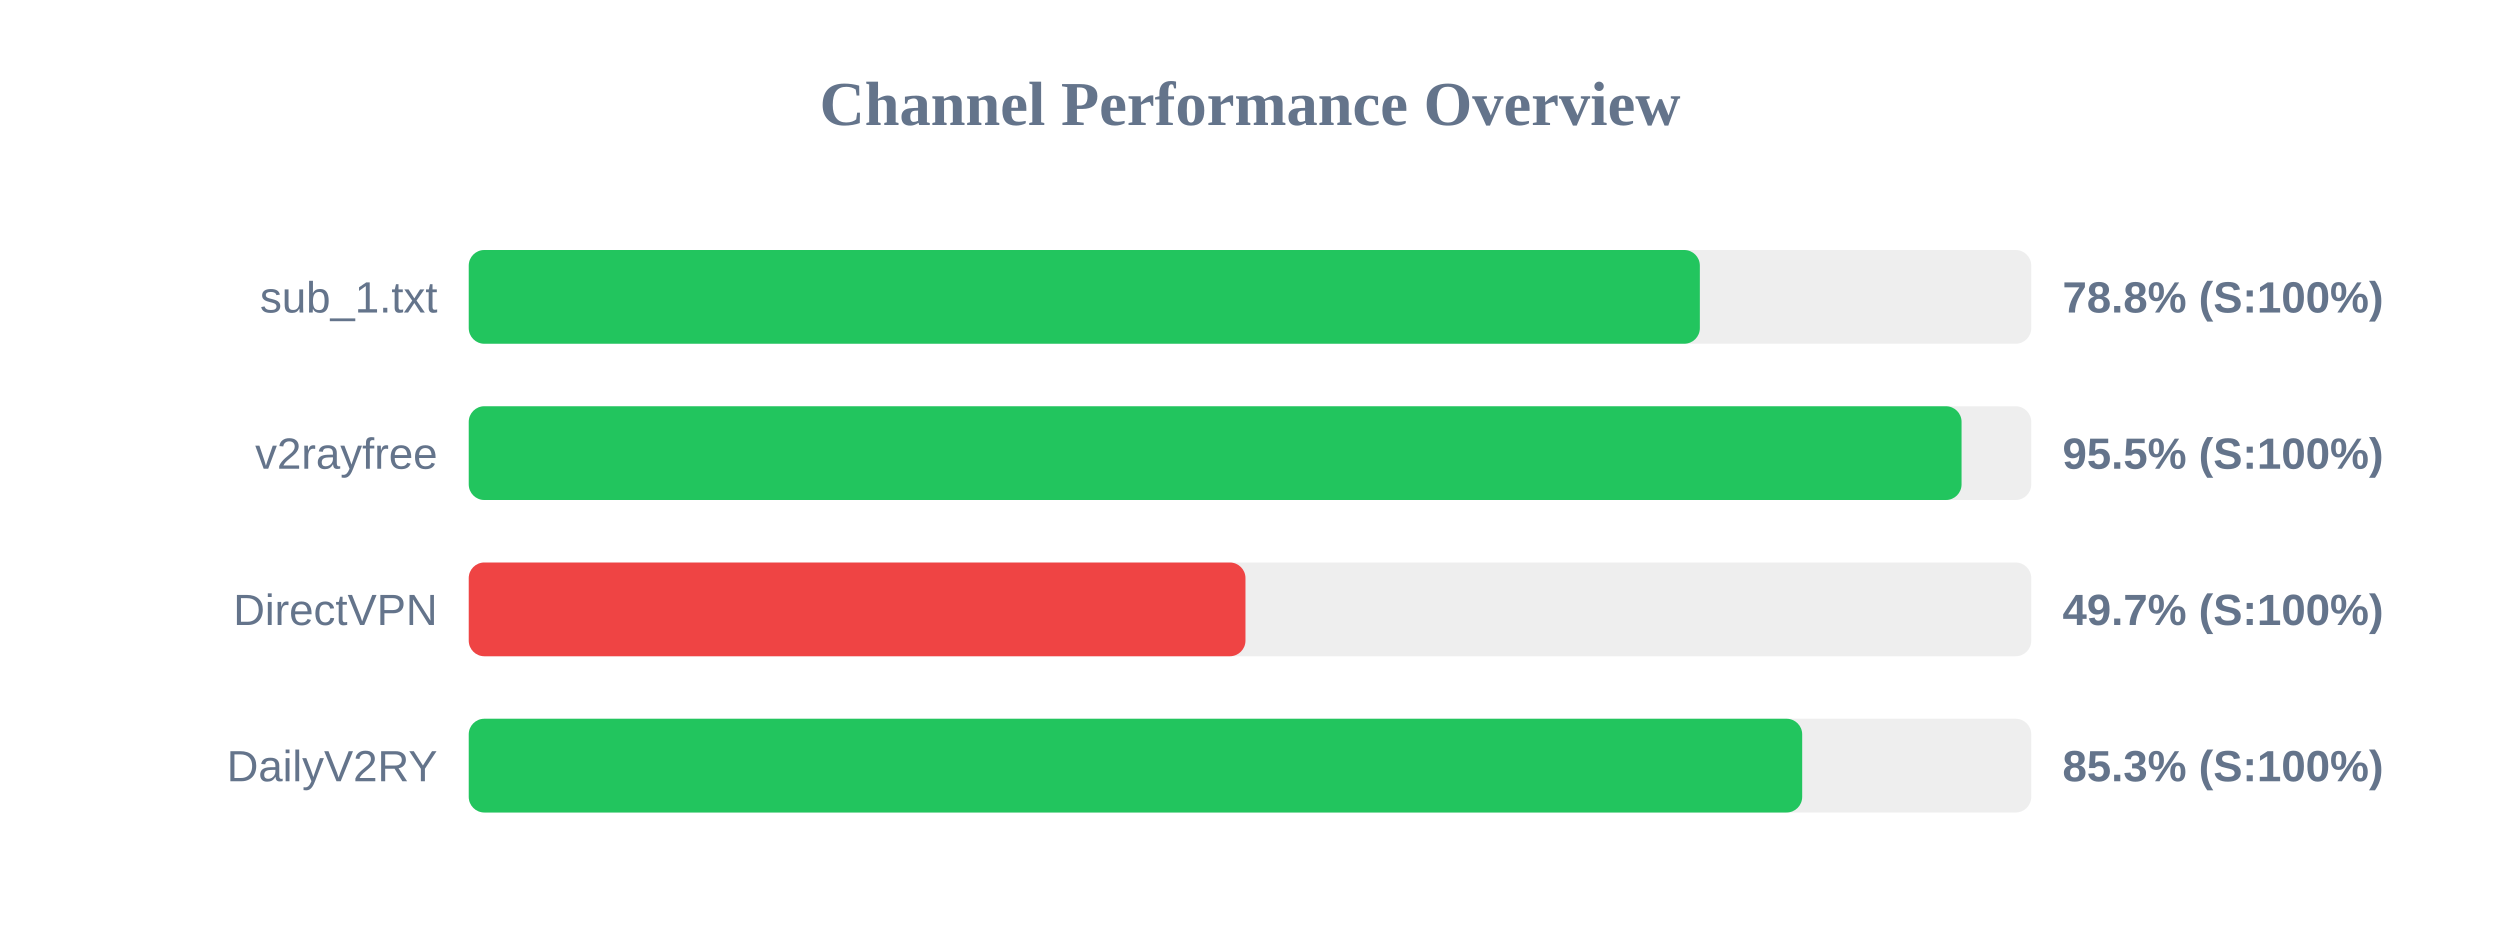
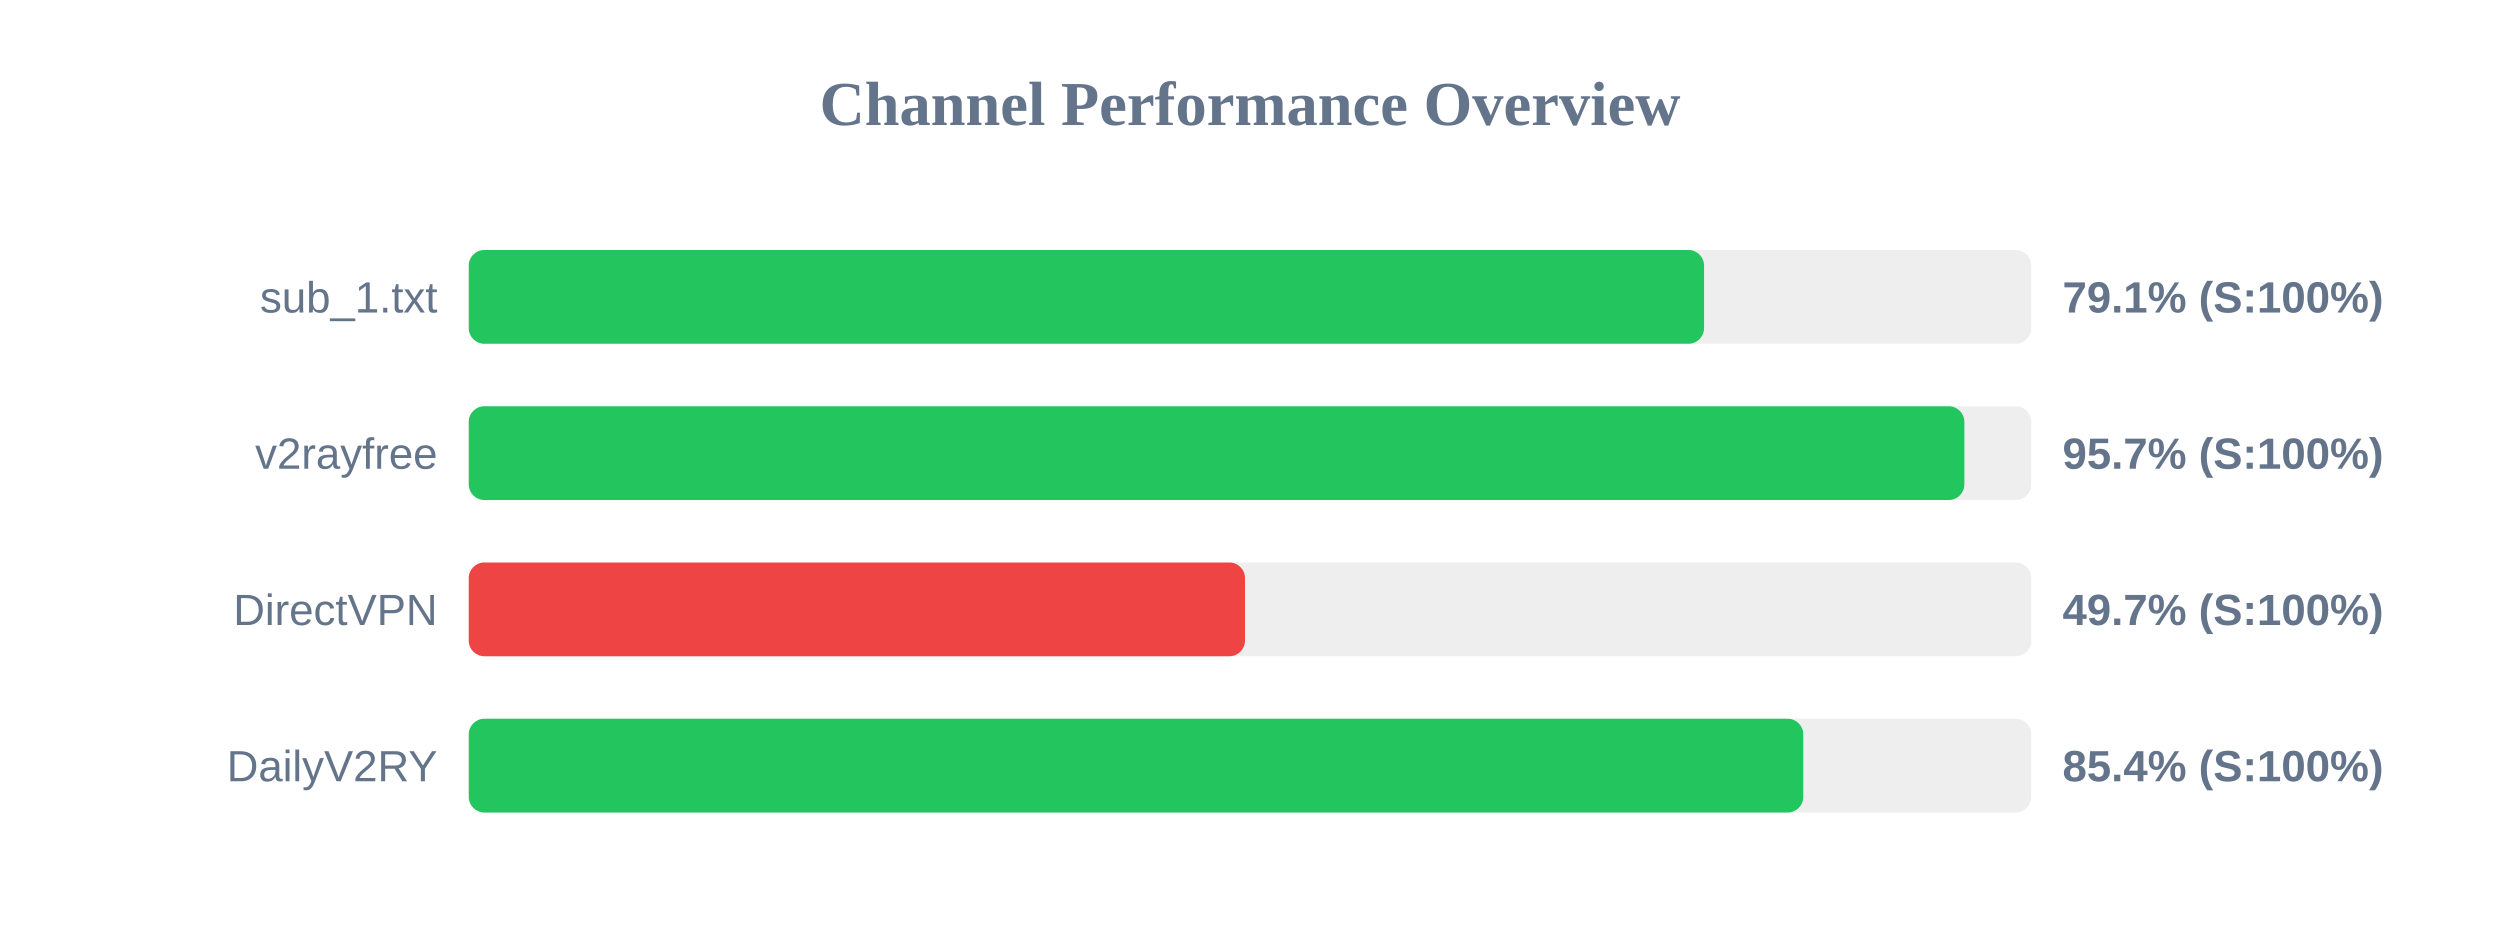
<svg xmlns="http://www.w3.org/2000/svg" width="800" height="300" version="1.1">
  <style>
        .row { font: 14px Arial; fill: #64748b; }
        .score { font: bold 14px Arial; fill: #64748b; }
    </style>
  <text x="400" y="40" text-anchor="middle" font-size="20px" font-weight="bold" fill="#64748b">Channel Performance Overview</text>
  <rect x="150" y="80" width="500" height="30" fill="#eee" rx="5" />
-   <rect x="150" y="80" width="393.95" height="30" fill="#22c55e" rx="5" />
+   <rect x="150" y="80" width="395.3" height="30" fill="#22c55e" rx="5" />
  <text x="140" y="100" text-anchor="end" class="row">sub_1.txt</text>
-   <text x="660" y="100" text-anchor="start" class="score">78.8% (S:100%)</text>
+   <text x="660" y="100" text-anchor="start" class="score">79.1% (S:100%)</text>
  <rect x="150" y="130" width="500" height="30" fill="#eee" rx="5" />
-   <rect x="150" y="130" width="477.7" height="30" fill="#22c55e" rx="5" />
+   <rect x="150" y="130" width="478.6" height="30" fill="#22c55e" rx="5" />
  <text x="140" y="150" text-anchor="end" class="row">v2rayfree</text>
-   <text x="660" y="150" text-anchor="start" class="score">95.5% (S:100%)</text>
+   <text x="660" y="150" text-anchor="start" class="score">95.7% (S:100%)</text>
  <rect x="150" y="180" width="500" height="30" fill="#eee" rx="5" />
-   <rect x="150" y="180" width="248.55" height="30" fill="#ef4444" rx="5" />
+   <rect x="150" y="180" width="248.4" height="30" fill="#ef4444" rx="5" />
  <text x="140" y="200" text-anchor="end" class="row">DirectVPN</text>
  <text x="660" y="200" text-anchor="start" class="score">49.7% (S:100%)</text>
  <rect x="150" y="230" width="500" height="30" fill="#eee" rx="5" />
-   <rect x="150" y="230" width="426.7" height="30" fill="#22c55e" rx="5" />
+   <rect x="150" y="230" width="427.05" height="30" fill="#22c55e" rx="5" />
  <text x="140" y="250" text-anchor="end" class="row">DailyV2RY</text>
-   <text x="660" y="250" text-anchor="start" class="score">85.3% (S:100%)</text>
+   <text x="660" y="250" text-anchor="start" class="score">85.4% (S:100%)</text>
</svg>
